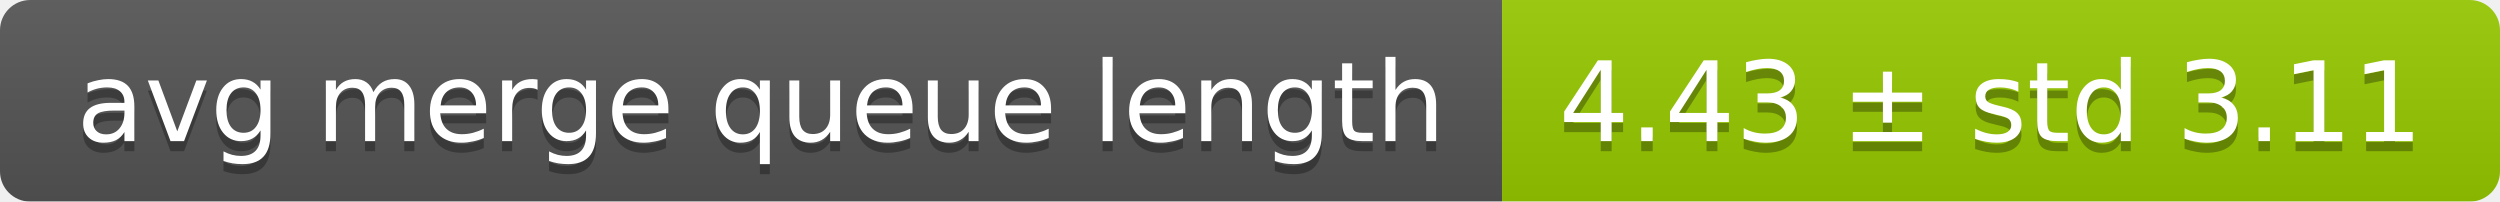
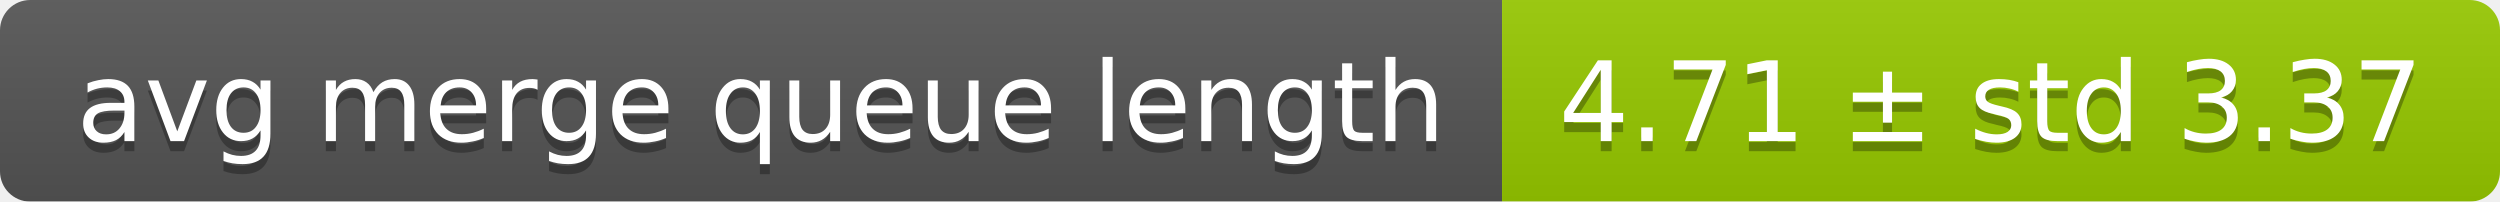
<svg xmlns="http://www.w3.org/2000/svg" width="248" height="20">
  <linearGradient id="smooth" x2="0" y2="100%">
    <stop offset="0" stop-color="#bbb" stop-opacity=".1" />
    <stop offset="1" stop-opacity=".1" />
  </linearGradient>
  <mask id="round">
    <rect width="248" height="20" rx="3" fill="#fff" />
  </mask>
  <g mask="url(#round)">
    <rect width="149" height="20" fill="#555" />
    <rect x="149" width="99" height="20" fill="#97ca00" />
    <rect width="248" height="20" fill="url(#smooth)" />
  </g>
  <g fill="#fff" text-anchor="middle" font-family="DejaVu Sans,Verdana,Geneva,sans-serif" font-size="11">
    <text x="75.5" y="15" fill="#010101" fill-opacity=".3">avg merge queue length</text>
    <text x="75.5" y="14">avg merge queue length</text>
-     <text x="197.5" y="15" fill="#010101" fill-opacity=".3">4.43 ± std 3.11</text>
-     <text x="197.5" y="14">4.43 ± std 3.11</text>
+     <text x="197.5" y="15" fill="#010101" fill-opacity=".3">4.71 ± std 3.37</text>
+     <text x="197.5" y="14">4.71 ± std 3.37</text>
  </g>
</svg>
